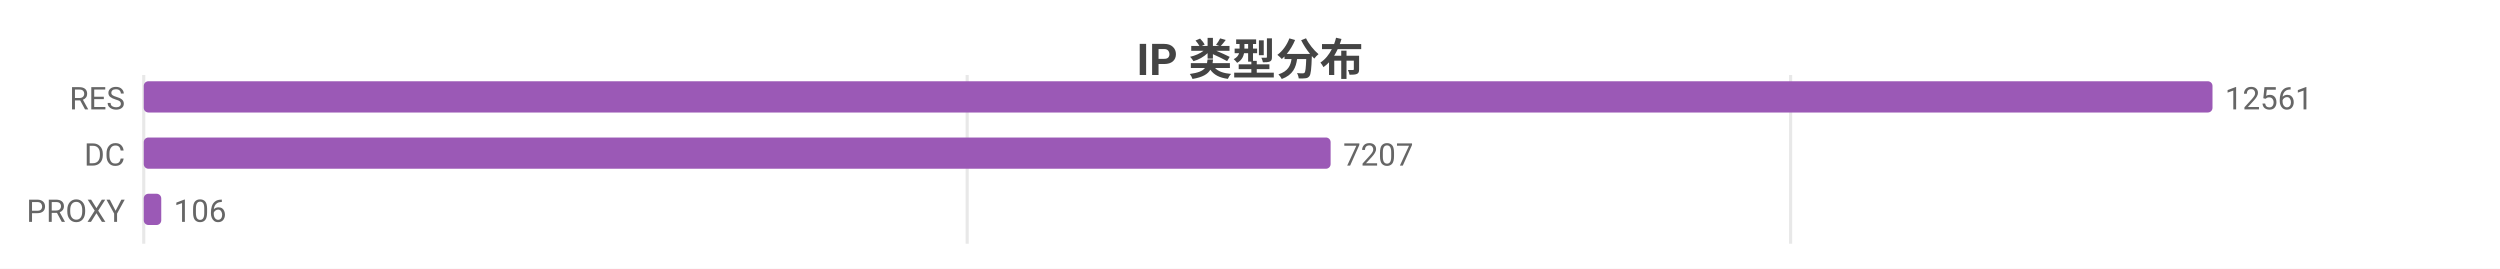
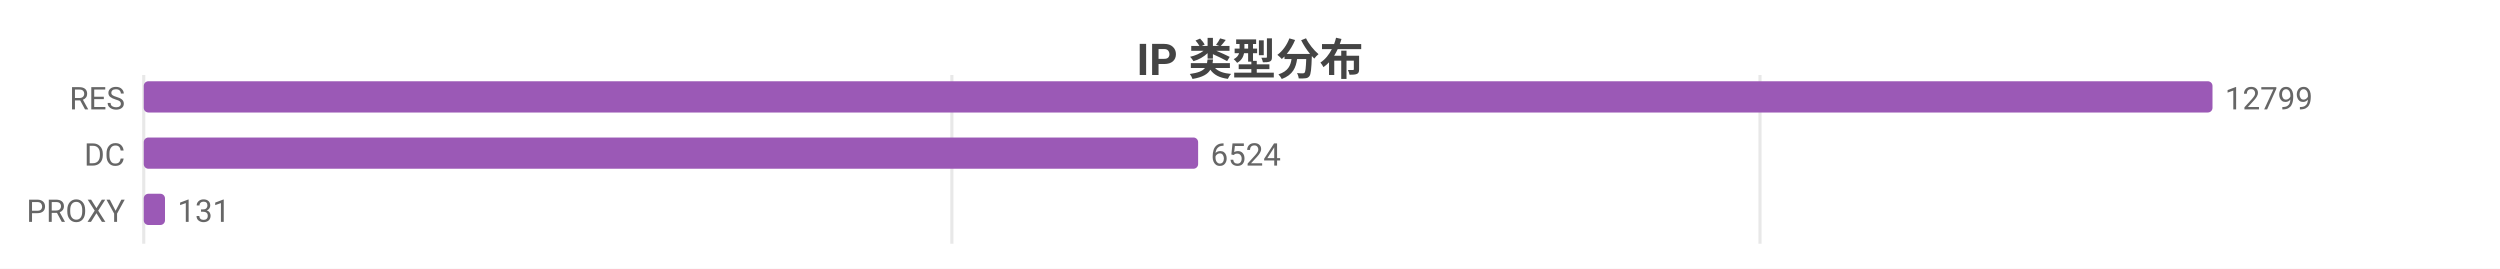
<svg xmlns="http://www.w3.org/2000/svg" width="800" height="86" viewBox="0 0 800 86">
  <rect width="800" height="86" fill="#ffffff" />
  <style>text{font-family:system-ui,-apple-system,'Segoe UI',Roboto,'PingFang SC','Microsoft YaHei','Noto Sans CJK SC',sans-serif}.g{stroke:#e8e8e8;stroke-width:1}.a{stroke:#999;stroke-width:1}.t{font-size:10px;fill:#666}.m{font-size:10px;text-anchor:middle;fill:#666}.e{font-size:10px;text-anchor:end;fill:#666}.l{font-size:11px;fill:#333}.tt{font-size:14px;font-weight:600;text-anchor:middle;fill:#444}.em{font-size:13px;text-anchor:middle;fill:#999}</style>
  <text class="tt" x="400.0" y="24">IP 类型分布</text>
  <line class="g" x1="46" y1="24" x2="46" y2="78" />
-   <line class="g" x1="309.5" y1="24" x2="309.5" y2="78" />
-   <line class="g" x1="573.0" y1="24" x2="573.0" y2="78" />
+   <line class="g" x1="304.6" y1="24" x2="304.6" y2="78" />
+   <line class="g" x1="563.2" y1="24" x2="563.2" y2="78" />
  <text class="e" x="40" y="35">RES</text>
  <rect x="46" y="26" width="662" height="10" fill="#9b59b6" rx="1.5" />
-   <text class="t" x="712" y="35">12561</text>
+   <text class="t" x="712" y="35">12799</text>
  <text class="e" x="40" y="53">DC</text>
-   <rect x="46" y="44" width="379.8" height="10" fill="#9b59b6" rx="1.5" />
-   <text class="t" x="429.8" y="53">7207</text>
+   <rect x="46" y="44" width="337.4" height="10" fill="#9b59b6" rx="1.5" />
+   <text class="t" x="387.4" y="53">6524</text>
  <text class="e" x="40" y="71">PROXY</text>
-   <rect x="46" y="62" width="5.6" height="10" fill="#9b59b6" rx="1.5" />
-   <text class="t" x="55.6" y="71">106</text>
+   <rect x="46" y="62" width="6.8" height="10" fill="#9b59b6" rx="1.5" />
+   <text class="t" x="56.8" y="71">131</text>
</svg>
